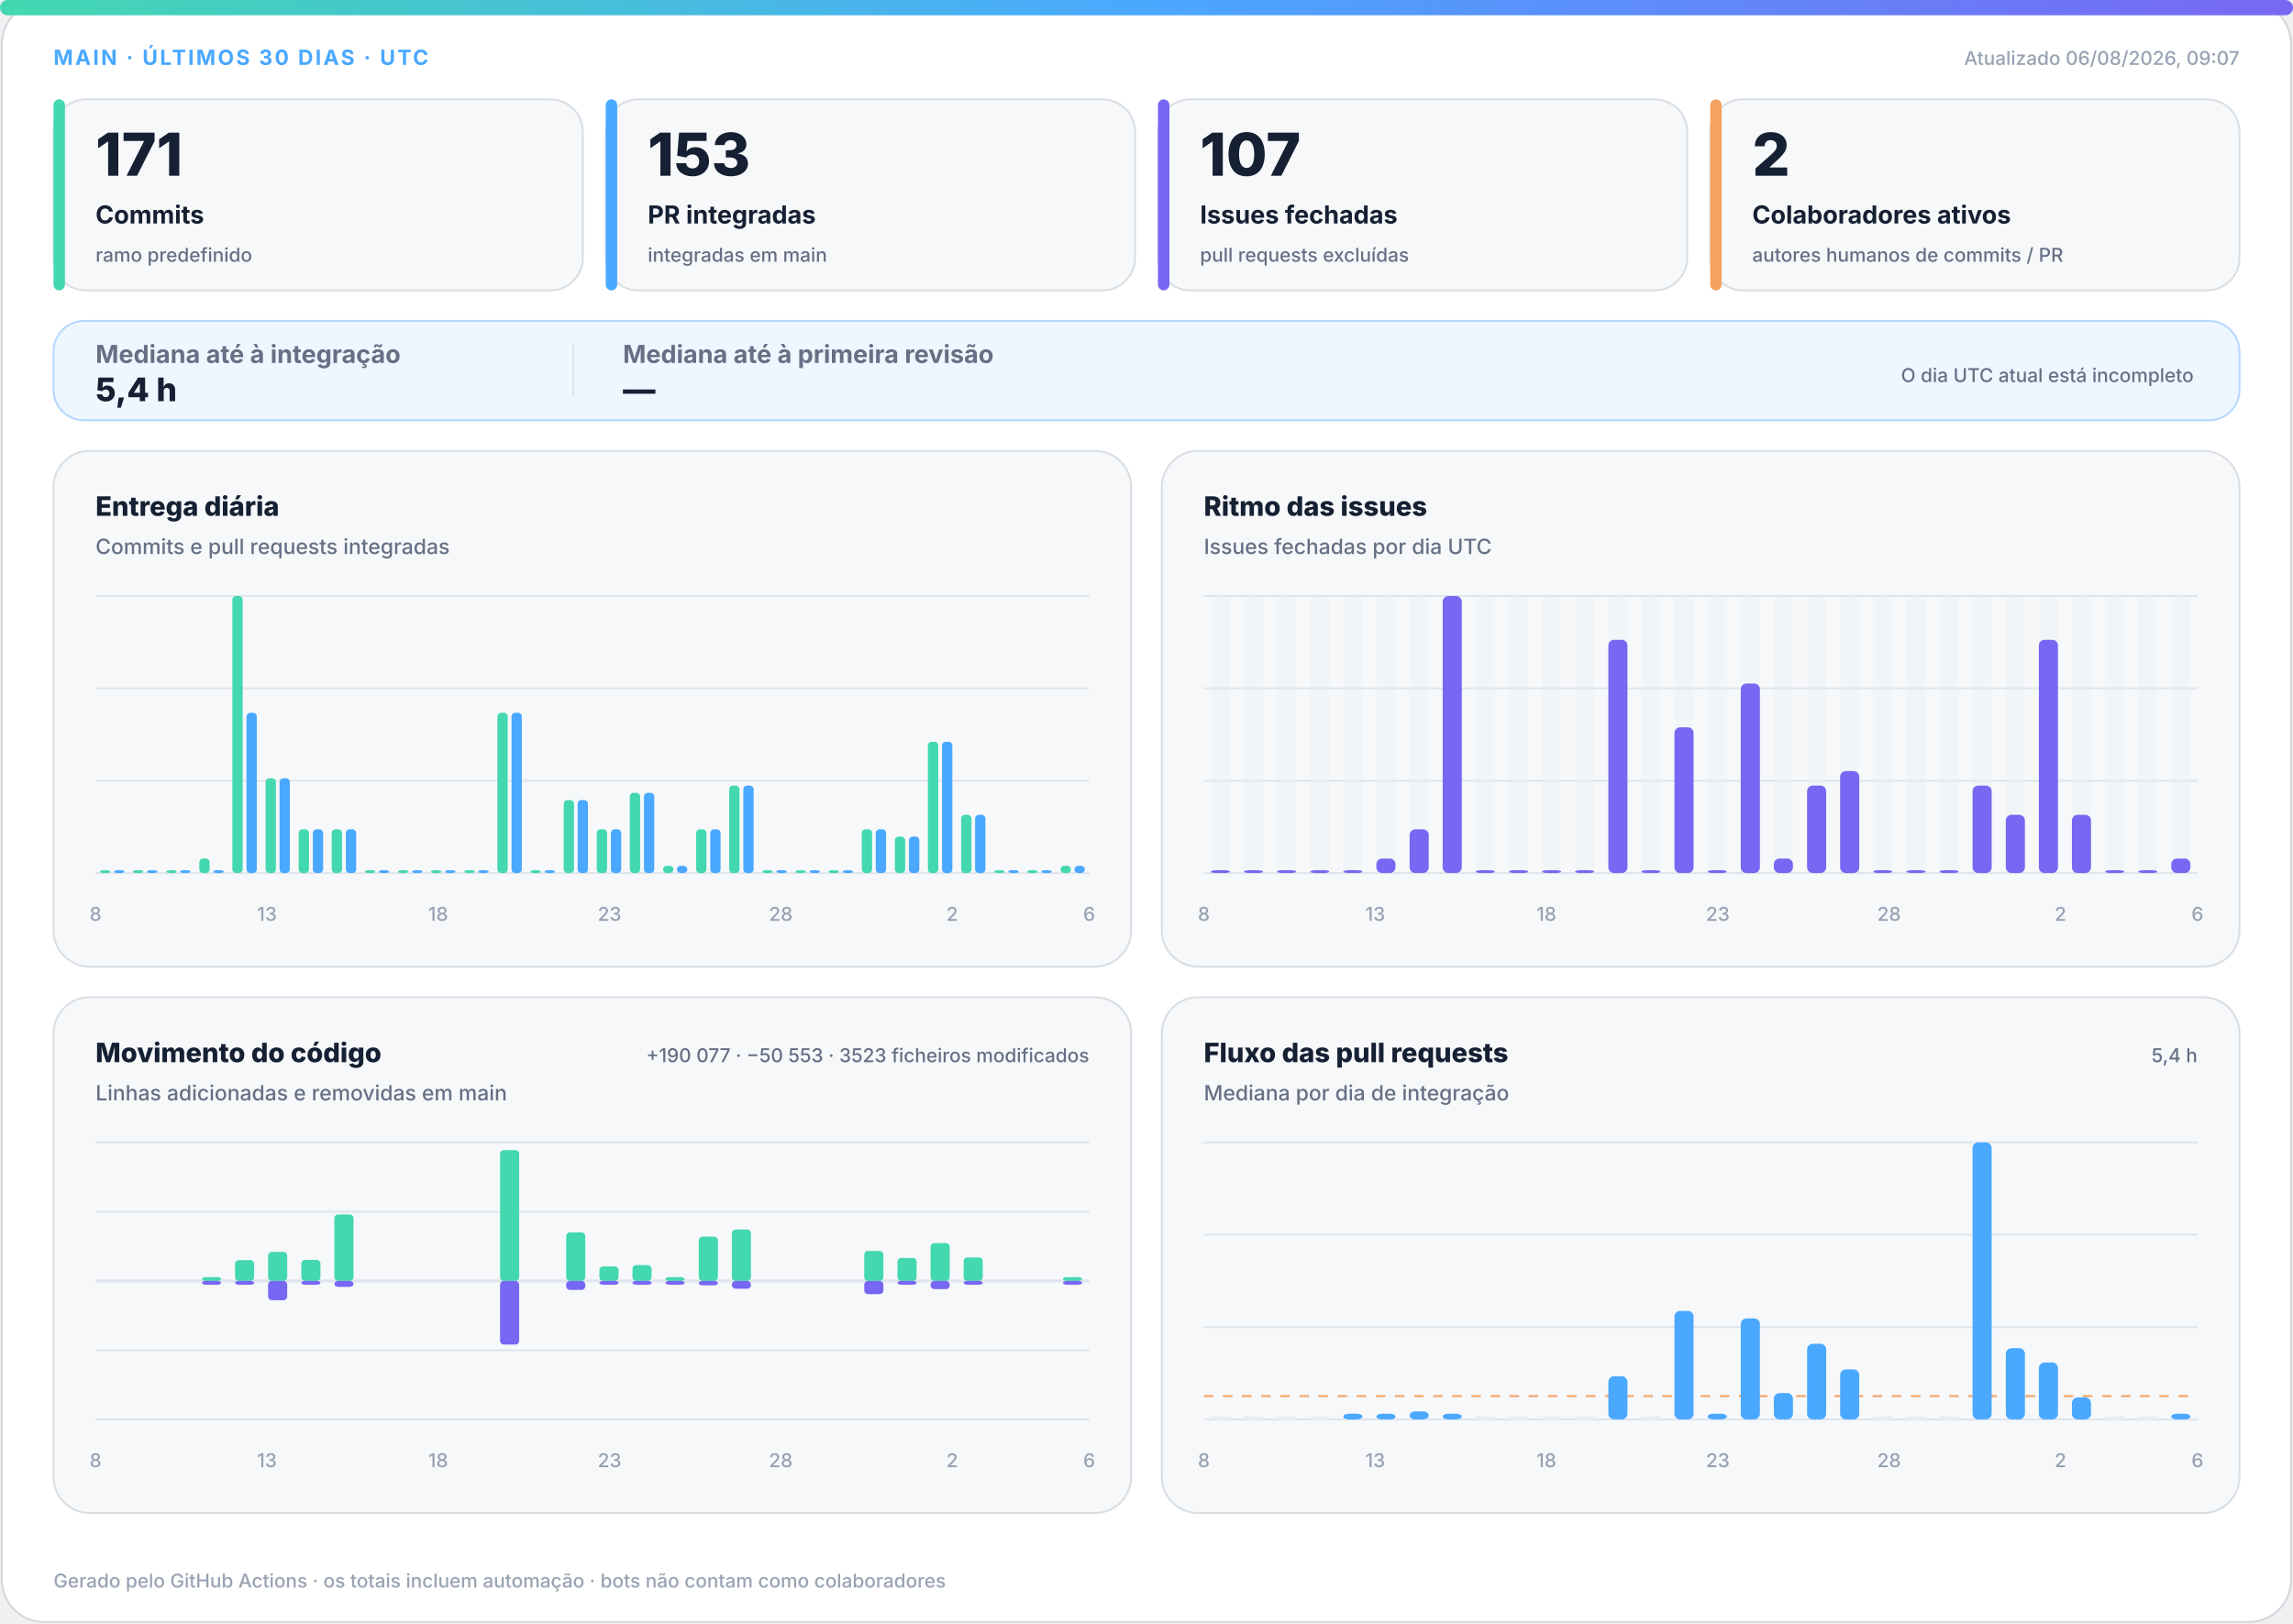
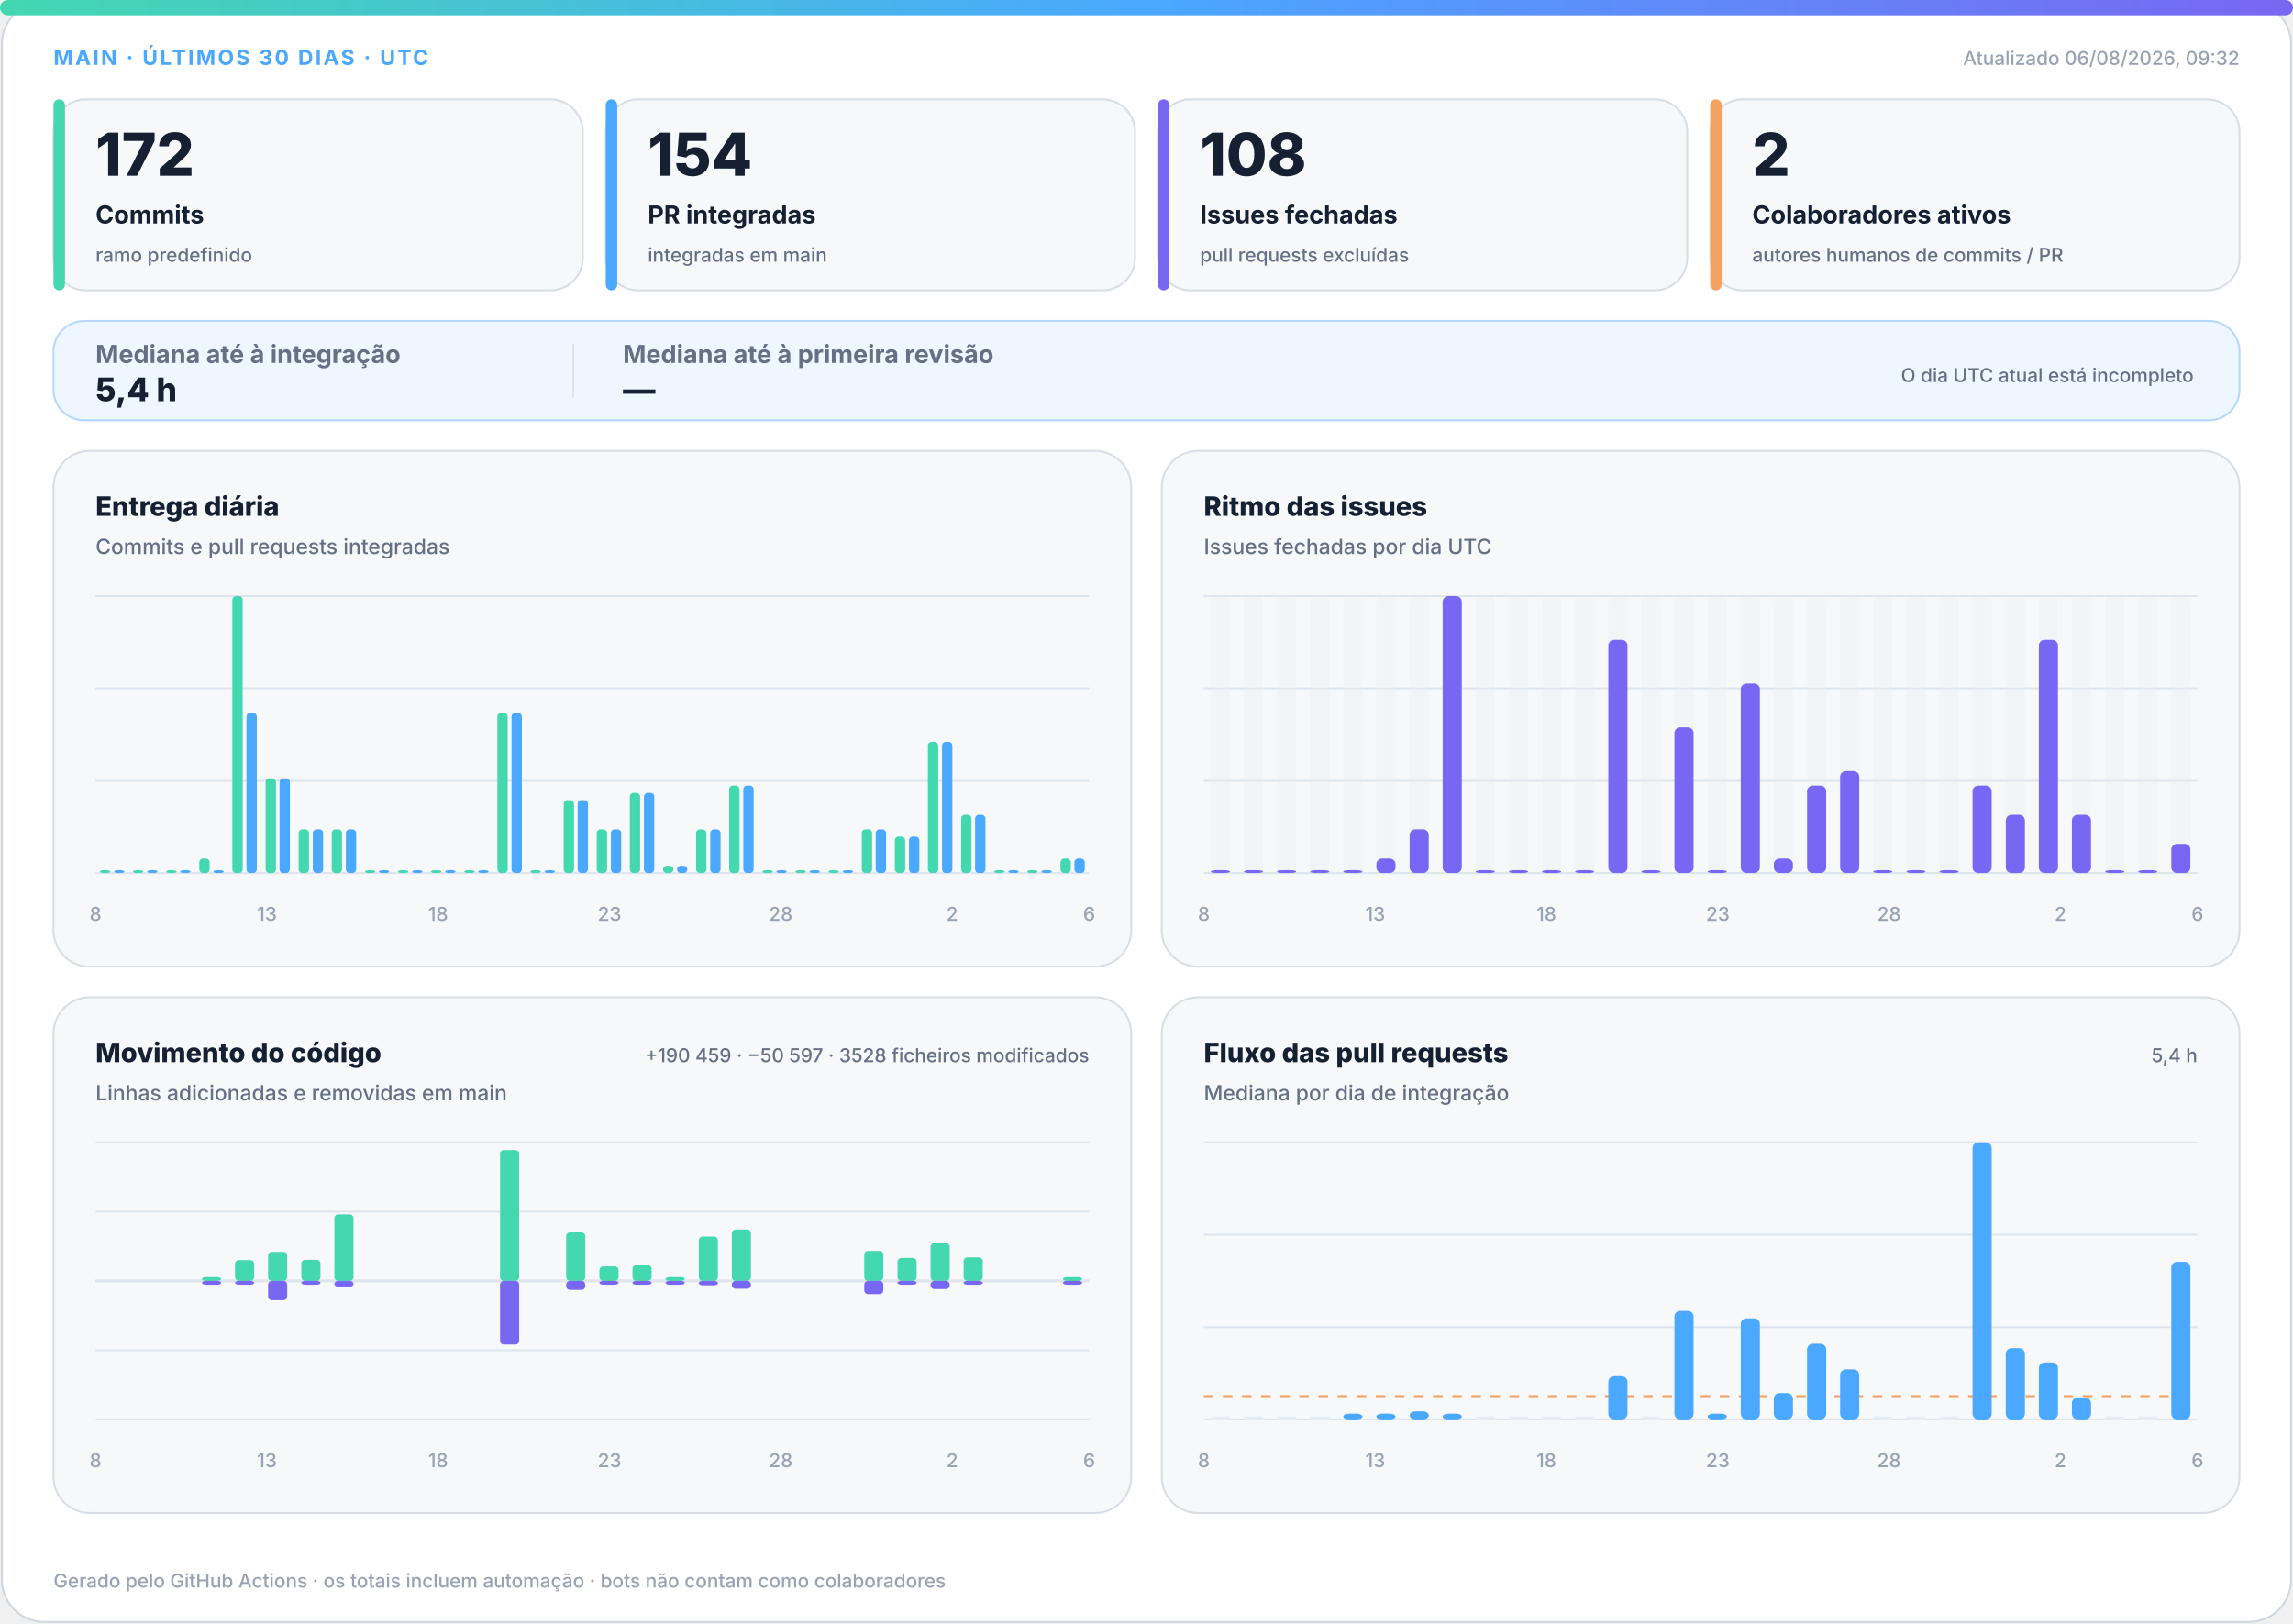
<svg xmlns="http://www.w3.org/2000/svg" width="1200" height="850" viewBox="0 0 1200 850" role="img" aria-labelledby="title desc">
  <defs>
    <linearGradient id="accent" x1="0" y1="0" x2="1" y2="0">
      <stop offset="0%" stop-color="#43d8b0" />
      <stop offset="50%" stop-color="#4aa8ff" />
      <stop offset="100%" stop-color="#7867f2" />
    </linearGradient>
    <linearGradient id="soft" x1="0" y1="0" x2="1" y2="1">
      <stop offset="0%" stop-color="#43d8b0" stop-opacity=".18" />
      <stop offset="100%" stop-color="#7867f2" stop-opacity=".12" />
    </linearGradient>
  </defs>
  <style>
.bg{fill:#fff;stroke:#d0d7de}.surface{fill:#f6f8fa;stroke:#d8dee4}.strong{fill:#eef7ff;stroke:#b6d8ff}.ink{fill:#162033}.muted{fill:#667085}.faint{fill:#98a2b3}.grid{stroke:#dfe5ec}.track{fill:#e7edf3}
.meta{font:750 11px -apple-system,BlinkMacSystemFont,"Segoe UI",sans-serif;letter-spacing:1.1px}.value{font:820 31px -apple-system,BlinkMacSystemFont,"Segoe UI",sans-serif}.label{font:720 13px -apple-system,BlinkMacSystemFont,"Segoe UI",sans-serif}.scope{font:520 10px -apple-system,BlinkMacSystemFont,"Segoe UI",sans-serif}.chart-title{font:760 14px -apple-system,BlinkMacSystemFont,"Segoe UI",sans-serif}.chart-subtitle{font:520 11px -apple-system,BlinkMacSystemFont,"Segoe UI",sans-serif}.small{font:540 10px -apple-system,BlinkMacSystemFont,"Segoe UI",sans-serif}.flow-value{font:780 17px -apple-system,BlinkMacSystemFont,"Segoe UI",sans-serif}
@media(prefers-color-scheme:dark){.bg{fill:#0d1117;stroke:#30363d}.surface{fill:#161b22;stroke:#30363d}.strong{fill:#10263a;stroke:#244d70}.ink{fill:#f0f6fc}.muted{fill:#a7b0bc}.faint{fill:#7d8590}.grid{stroke:#30363d}.track{fill:#27313d}}
</style>
  <rect class="bg" x="1" y="1" width="1198" height="848" rx="22" />
  <rect x="0" y="0" width="1200" height="8" rx="4" fill="url(#accent)" />
  <text class="meta" x="28" y="34" fill="#4aa8ff">MAIN · ÚLTIMOS 30 DIAS · UTC</text>
-   <text class="small faint" x="1172" y="34" text-anchor="end">Atualizado 06/08/2026, 09:07</text>
+   <text class="small faint" x="1172" y="34" text-anchor="end">Atualizado 06/08/2026, 09:32</text>
  <g>
    <rect class="surface" x="28" y="52" width="277" height="100" rx="17" />
    <rect x="28" y="52" width="6" height="100" rx="3" fill="#43d8b0" />
-     <text class="value ink" x="50" y="92" style="font-size:31px">171</text>
+     <text class="value ink" x="50" y="92" style="font-size:31px">172</text>
    <text class="label ink" x="50" y="117" style="font-size:13px">Commits</text>
    <text class="scope muted" x="50" y="137" style="font-size:10px">ramo predefinido</text>
  </g>
  <g>
    <rect class="surface" x="317" y="52" width="277" height="100" rx="17" />
    <rect x="317" y="52" width="6" height="100" rx="3" fill="#4aa8ff" />
-     <text class="value ink" x="339" y="92" style="font-size:31px">153</text>
+     <text class="value ink" x="339" y="92" style="font-size:31px">154</text>
    <text class="label ink" x="339" y="117" style="font-size:13px">PR integradas</text>
    <text class="scope muted" x="339" y="137" style="font-size:10px">integradas em main</text>
  </g>
  <g>
    <rect class="surface" x="606" y="52" width="277" height="100" rx="17" />
    <rect x="606" y="52" width="6" height="100" rx="3" fill="#7867f2" />
-     <text class="value ink" x="628" y="92" style="font-size:31px">107</text>
+     <text class="value ink" x="628" y="92" style="font-size:31px">108</text>
    <text class="label ink" x="628" y="117" style="font-size:13px">Issues fechadas</text>
    <text class="scope muted" x="628" y="137" style="font-size:10px">pull requests excluídas</text>
  </g>
  <g>
    <rect class="surface" x="895" y="52" width="277" height="100" rx="17" />
    <rect x="895" y="52" width="6" height="100" rx="3" fill="#f4a261" />
    <text class="value ink" x="917" y="92" style="font-size:31px">2</text>
    <text class="label ink" x="917" y="117" style="font-size:13px">Colaboradores ativos</text>
    <text class="scope muted" x="917" y="137" style="font-size:10px">autores humanos de commits / PR</text>
  </g>
  <g>
    <rect class="strong" x="28" y="168" width="1144" height="52" rx="16" fill="url(#soft)" />
    <text class="label muted" x="50" y="190">Mediana até à integração</text>
    <text class="flow-value ink" x="50" y="210">5,4 h</text>
    <line class="grid" x1="300" y1="180" x2="300" y2="208" />
    <text class="label muted" x="326" y="190">Mediana até à primeira revisão</text>
    <text class="flow-value ink" x="326" y="210">—</text>
    <text class="scope muted" x="1148" y="200" text-anchor="end">O dia UTC atual está incompleto</text>
  </g>
  <g>
    <rect class="surface" x="28" y="236" width="564" height="270" rx="19" />
    <text class="chart-title ink" x="50" y="270">Entrega diária</text>
    <text class="chart-subtitle muted" x="50" y="290">Commits e pull requests integradas</text>
    <line class="grid" x1="50" y1="312.0" x2="570" y2="312.0" />
    <line class="grid" x1="50" y1="360.3" x2="570" y2="360.3" />
    <line class="grid" x1="50" y1="408.7" x2="570" y2="408.7" />
    <line class="grid" x1="50" y1="457.0" x2="570" y2="457.0" />
    <rect x="52.3" y="455.5" width="5.4" height="1.5" rx="2" fill="#43d8b0" />
    <rect x="59.7" y="455.5" width="5.4" height="1.5" rx="2" fill="#4aa8ff" />
    <rect x="69.6" y="455.5" width="5.4" height="1.5" rx="2" fill="#43d8b0" />
    <rect x="77.0" y="455.5" width="5.4" height="1.5" rx="2" fill="#4aa8ff" />
    <rect x="87.0" y="455.5" width="5.4" height="1.5" rx="2" fill="#43d8b0" />
    <rect x="94.3" y="455.5" width="5.4" height="1.5" rx="2" fill="#4aa8ff" />
    <rect x="104.3" y="449.4" width="5.4" height="7.6" rx="2" fill="#43d8b0" />
    <rect x="111.7" y="455.5" width="5.4" height="1.5" rx="2" fill="#4aa8ff" />
    <rect x="121.6" y="312.0" width="5.4" height="145.0" rx="2" fill="#43d8b0" />
    <rect x="129.0" y="373.1" width="5.4" height="83.9" rx="2" fill="#4aa8ff" />
    <rect x="139.0" y="407.4" width="5.4" height="49.6" rx="2" fill="#43d8b0" />
    <rect x="146.3" y="407.4" width="5.4" height="49.6" rx="2" fill="#4aa8ff" />
    <rect x="156.3" y="434.1" width="5.4" height="22.9" rx="2" fill="#43d8b0" />
    <rect x="163.7" y="434.1" width="5.4" height="22.9" rx="2" fill="#4aa8ff" />
    <rect x="173.6" y="434.1" width="5.4" height="22.9" rx="2" fill="#43d8b0" />
    <rect x="181.0" y="434.1" width="5.4" height="22.9" rx="2" fill="#4aa8ff" />
    <rect x="191.0" y="455.5" width="5.4" height="1.5" rx="2" fill="#43d8b0" />
    <rect x="198.3" y="455.5" width="5.4" height="1.5" rx="2" fill="#4aa8ff" />
    <rect x="208.3" y="455.5" width="5.4" height="1.5" rx="2" fill="#43d8b0" />
    <rect x="215.7" y="455.5" width="5.4" height="1.5" rx="2" fill="#4aa8ff" />
    <rect x="225.6" y="455.5" width="5.4" height="1.5" rx="2" fill="#43d8b0" />
    <rect x="233.0" y="455.5" width="5.4" height="1.5" rx="2" fill="#4aa8ff" />
    <rect x="243.0" y="455.5" width="5.4" height="1.5" rx="2" fill="#43d8b0" />
    <rect x="250.3" y="455.5" width="5.4" height="1.5" rx="2" fill="#4aa8ff" />
    <rect x="260.3" y="373.1" width="5.4" height="83.9" rx="2" fill="#43d8b0" />
    <rect x="267.7" y="373.1" width="5.4" height="83.9" rx="2" fill="#4aa8ff" />
    <rect x="277.6" y="455.5" width="5.4" height="1.5" rx="2" fill="#43d8b0" />
    <rect x="285.0" y="455.5" width="5.4" height="1.5" rx="2" fill="#4aa8ff" />
    <rect x="295.0" y="418.8" width="5.4" height="38.2" rx="2" fill="#43d8b0" />
    <rect x="302.3" y="418.8" width="5.4" height="38.2" rx="2" fill="#4aa8ff" />
    <rect x="312.3" y="434.1" width="5.4" height="22.9" rx="2" fill="#43d8b0" />
    <rect x="319.7" y="434.1" width="5.4" height="22.9" rx="2" fill="#4aa8ff" />
    <rect x="329.6" y="415.0" width="5.4" height="42.0" rx="2" fill="#43d8b0" />
    <rect x="337.0" y="415.0" width="5.4" height="42.0" rx="2" fill="#4aa8ff" />
    <rect x="347.0" y="453.2" width="5.4" height="3.8" rx="2" fill="#43d8b0" />
    <rect x="354.3" y="453.2" width="5.4" height="3.8" rx="2" fill="#4aa8ff" />
    <rect x="364.3" y="434.1" width="5.4" height="22.9" rx="2" fill="#43d8b0" />
    <rect x="371.7" y="434.1" width="5.4" height="22.9" rx="2" fill="#4aa8ff" />
    <rect x="381.6" y="411.2" width="5.4" height="45.8" rx="2" fill="#43d8b0" />
    <rect x="389.0" y="411.2" width="5.4" height="45.8" rx="2" fill="#4aa8ff" />
    <rect x="399.0" y="455.5" width="5.4" height="1.5" rx="2" fill="#43d8b0" />
    <rect x="406.3" y="455.5" width="5.4" height="1.5" rx="2" fill="#4aa8ff" />
    <rect x="416.3" y="455.5" width="5.4" height="1.5" rx="2" fill="#43d8b0" />
    <rect x="423.7" y="455.5" width="5.4" height="1.5" rx="2" fill="#4aa8ff" />
    <rect x="433.6" y="455.5" width="5.4" height="1.5" rx="2" fill="#43d8b0" />
    <rect x="441.0" y="455.5" width="5.4" height="1.5" rx="2" fill="#4aa8ff" />
    <rect x="451.0" y="434.1" width="5.4" height="22.9" rx="2" fill="#43d8b0" />
    <rect x="458.3" y="434.1" width="5.4" height="22.9" rx="2" fill="#4aa8ff" />
    <rect x="468.3" y="437.9" width="5.4" height="19.1" rx="2" fill="#43d8b0" />
    <rect x="475.7" y="437.9" width="5.4" height="19.1" rx="2" fill="#4aa8ff" />
    <rect x="485.6" y="388.3" width="5.4" height="68.7" rx="2" fill="#43d8b0" />
    <rect x="493.0" y="388.3" width="5.4" height="68.7" rx="2" fill="#4aa8ff" />
    <rect x="503.0" y="426.5" width="5.4" height="30.5" rx="2" fill="#43d8b0" />
    <rect x="510.3" y="426.5" width="5.4" height="30.5" rx="2" fill="#4aa8ff" />
    <rect x="520.3" y="455.5" width="5.4" height="1.5" rx="2" fill="#43d8b0" />
    <rect x="527.7" y="455.5" width="5.4" height="1.5" rx="2" fill="#4aa8ff" />
    <rect x="537.6" y="455.5" width="5.4" height="1.5" rx="2" fill="#43d8b0" />
    <rect x="545.0" y="455.5" width="5.4" height="1.5" rx="2" fill="#4aa8ff" />
-     <rect x="555.0" y="453.2" width="5.4" height="3.8" rx="2" fill="#43d8b0" />
-     <rect x="562.3" y="453.2" width="5.4" height="3.8" rx="2" fill="#4aa8ff" />
+     <rect x="555.0" y="449.4" width="5.4" height="7.6" rx="2" fill="#43d8b0" />
+     <rect x="562.3" y="449.4" width="5.4" height="7.6" rx="2" fill="#4aa8ff" />
    <text class="small faint" x="50.0" y="482" text-anchor="middle">8</text>
    <text class="small faint" x="139.7" y="482" text-anchor="middle">13</text>
    <text class="small faint" x="229.3" y="482" text-anchor="middle">18</text>
    <text class="small faint" x="319.0" y="482" text-anchor="middle">23</text>
    <text class="small faint" x="408.6" y="482" text-anchor="middle">28</text>
    <text class="small faint" x="498.3" y="482" text-anchor="middle">2</text>
    <text class="small faint" x="570.0" y="482" text-anchor="middle">6</text>
  </g>
  <g>
    <rect class="surface" x="608" y="236" width="564" height="270" rx="19" />
    <text class="chart-title ink" x="630" y="270">Ritmo das issues</text>
    <text class="chart-subtitle muted" x="630" y="290">Issues fechadas por dia UTC</text>
    <line class="grid" x1="630" y1="312.0" x2="1150" y2="312.0" />
    <line class="grid" x1="630" y1="360.3" x2="1150" y2="360.3" />
    <line class="grid" x1="630" y1="408.7" x2="1150" y2="408.7" />
    <line class="grid" x1="630" y1="457.0" x2="1150" y2="457.0" />
    <g>
      <rect class="track" x="633.7" y="312" width="10.0" height="145" rx="3" opacity=".3" />
      <rect x="633.7" y="455.5" width="10.0" height="1.5" rx="3" fill="#7867f2" />
    </g>
    <g>
      <rect class="track" x="651.0" y="312" width="10.0" height="145" rx="3" opacity=".3" />
      <rect x="651.0" y="455.5" width="10.0" height="1.5" rx="3" fill="#7867f2" />
    </g>
    <g>
      <rect class="track" x="668.3" y="312" width="10.0" height="145" rx="3" opacity=".3" />
      <rect x="668.3" y="455.5" width="10.0" height="1.5" rx="3" fill="#7867f2" />
    </g>
    <g>
      <rect class="track" x="685.7" y="312" width="10.0" height="145" rx="3" opacity=".3" />
      <rect x="685.7" y="455.5" width="10.0" height="1.5" rx="3" fill="#7867f2" />
    </g>
    <g>
      <rect class="track" x="703.0" y="312" width="10.0" height="145" rx="3" opacity=".3" />
      <rect x="703.0" y="455.5" width="10.0" height="1.5" rx="3" fill="#7867f2" />
    </g>
    <g>
      <rect class="track" x="720.3" y="312" width="10.0" height="145" rx="3" opacity=".3" />
      <rect x="720.3" y="449.4" width="10.0" height="7.6" rx="3" fill="#7867f2" />
    </g>
    <g>
      <rect class="track" x="737.7" y="312" width="10.0" height="145" rx="3" opacity=".3" />
      <rect x="737.7" y="434.1" width="10.0" height="22.9" rx="3" fill="#7867f2" />
    </g>
    <g>
      <rect class="track" x="755.0" y="312" width="10.0" height="145" rx="3" opacity=".3" />
      <rect x="755.0" y="312.0" width="10.0" height="145.0" rx="3" fill="#7867f2" />
    </g>
    <g>
      <rect class="track" x="772.3" y="312" width="10.0" height="145" rx="3" opacity=".3" />
      <rect x="772.3" y="455.5" width="10.0" height="1.5" rx="3" fill="#7867f2" />
    </g>
    <g>
      <rect class="track" x="789.7" y="312" width="10.0" height="145" rx="3" opacity=".3" />
      <rect x="789.7" y="455.5" width="10.0" height="1.5" rx="3" fill="#7867f2" />
    </g>
    <g>
      <rect class="track" x="807.0" y="312" width="10.0" height="145" rx="3" opacity=".3" />
      <rect x="807.0" y="455.5" width="10.0" height="1.5" rx="3" fill="#7867f2" />
    </g>
    <g>
      <rect class="track" x="824.3" y="312" width="10.0" height="145" rx="3" opacity=".3" />
      <rect x="824.3" y="455.5" width="10.0" height="1.5" rx="3" fill="#7867f2" />
    </g>
    <g>
      <rect class="track" x="841.7" y="312" width="10.0" height="145" rx="3" opacity=".3" />
      <rect x="841.7" y="334.9" width="10.0" height="122.1" rx="3" fill="#7867f2" />
    </g>
    <g>
      <rect class="track" x="859.0" y="312" width="10.0" height="145" rx="3" opacity=".3" />
      <rect x="859.0" y="455.5" width="10.0" height="1.5" rx="3" fill="#7867f2" />
    </g>
    <g>
      <rect class="track" x="876.3" y="312" width="10.0" height="145" rx="3" opacity=".3" />
      <rect x="876.3" y="380.7" width="10.0" height="76.3" rx="3" fill="#7867f2" />
    </g>
    <g>
      <rect class="track" x="893.7" y="312" width="10.0" height="145" rx="3" opacity=".3" />
      <rect x="893.7" y="455.5" width="10.0" height="1.5" rx="3" fill="#7867f2" />
    </g>
    <g>
      <rect class="track" x="911.0" y="312" width="10.0" height="145" rx="3" opacity=".3" />
      <rect x="911.0" y="357.8" width="10.0" height="99.2" rx="3" fill="#7867f2" />
    </g>
    <g>
      <rect class="track" x="928.3" y="312" width="10.0" height="145" rx="3" opacity=".3" />
      <rect x="928.3" y="449.4" width="10.0" height="7.6" rx="3" fill="#7867f2" />
    </g>
    <g>
      <rect class="track" x="945.7" y="312" width="10.0" height="145" rx="3" opacity=".3" />
      <rect x="945.7" y="411.2" width="10.0" height="45.8" rx="3" fill="#7867f2" />
    </g>
    <g>
      <rect class="track" x="963.0" y="312" width="10.0" height="145" rx="3" opacity=".3" />
      <rect x="963.0" y="403.6" width="10.0" height="53.4" rx="3" fill="#7867f2" />
    </g>
    <g>
      <rect class="track" x="980.3" y="312" width="10.0" height="145" rx="3" opacity=".3" />
      <rect x="980.3" y="455.5" width="10.0" height="1.5" rx="3" fill="#7867f2" />
    </g>
    <g>
      <rect class="track" x="997.7" y="312" width="10.0" height="145" rx="3" opacity=".3" />
      <rect x="997.7" y="455.5" width="10.0" height="1.5" rx="3" fill="#7867f2" />
    </g>
    <g>
      <rect class="track" x="1015.0" y="312" width="10.0" height="145" rx="3" opacity=".3" />
      <rect x="1015.0" y="455.5" width="10.0" height="1.5" rx="3" fill="#7867f2" />
    </g>
    <g>
      <rect class="track" x="1032.3" y="312" width="10.0" height="145" rx="3" opacity=".3" />
      <rect x="1032.3" y="411.2" width="10.0" height="45.8" rx="3" fill="#7867f2" />
    </g>
    <g>
      <rect class="track" x="1049.7" y="312" width="10.0" height="145" rx="3" opacity=".3" />
      <rect x="1049.7" y="426.5" width="10.0" height="30.5" rx="3" fill="#7867f2" />
    </g>
    <g>
      <rect class="track" x="1067.0" y="312" width="10.0" height="145" rx="3" opacity=".3" />
      <rect x="1067.0" y="334.9" width="10.0" height="122.1" rx="3" fill="#7867f2" />
    </g>
    <g>
      <rect class="track" x="1084.3" y="312" width="10.0" height="145" rx="3" opacity=".3" />
      <rect x="1084.3" y="426.5" width="10.0" height="30.5" rx="3" fill="#7867f2" />
    </g>
    <g>
      <rect class="track" x="1101.7" y="312" width="10.0" height="145" rx="3" opacity=".3" />
      <rect x="1101.7" y="455.5" width="10.0" height="1.5" rx="3" fill="#7867f2" />
    </g>
    <g>
      <rect class="track" x="1119.0" y="312" width="10.0" height="145" rx="3" opacity=".3" />
      <rect x="1119.0" y="455.5" width="10.0" height="1.5" rx="3" fill="#7867f2" />
    </g>
    <g>
      <rect class="track" x="1136.3" y="312" width="10.0" height="145" rx="3" opacity=".3" />
-       <rect x="1136.3" y="449.4" width="10.0" height="7.6" rx="3" fill="#7867f2" />
+       <rect x="1136.3" y="441.7" width="10.0" height="15.3" rx="3" fill="#7867f2" />
    </g>
    <text class="small faint" x="630.0" y="482" text-anchor="middle">8</text>
    <text class="small faint" x="719.7" y="482" text-anchor="middle">13</text>
    <text class="small faint" x="809.3" y="482" text-anchor="middle">18</text>
    <text class="small faint" x="899.0" y="482" text-anchor="middle">23</text>
    <text class="small faint" x="988.6" y="482" text-anchor="middle">28</text>
    <text class="small faint" x="1078.3" y="482" text-anchor="middle">2</text>
    <text class="small faint" x="1150.0" y="482" text-anchor="middle">6</text>
  </g>
  <g>
    <rect class="surface" x="28" y="522" width="564" height="270" rx="19" />
    <text class="chart-title ink" x="50" y="556">Movimento do código</text>
    <text class="chart-subtitle muted" x="50" y="576">Linhas adicionadas e removidas em main</text>
-     <text class="small muted" x="570" y="556" text-anchor="end">+190 077 · −50 553 · 3523 ficheiros modificados</text>
+     <text class="small muted" x="570" y="556" text-anchor="end">+190 459 · −50 597 · 3528 ficheiros modificados</text>
    <line class="grid" x1="50" y1="598.0" x2="570" y2="598.0" />
    <line class="grid" x1="50" y1="634.3" x2="570" y2="634.3" />
    <line class="grid" x1="50" y1="670.5" x2="570" y2="670.5" />
    <line class="grid" x1="50" y1="706.8" x2="570" y2="706.8" />
    <line class="grid" x1="50" y1="743.0" x2="570" y2="743.0" />
    <line class="grid" x1="50" y1="670.5" x2="570" y2="670.5" stroke-width="1.5" />
    <rect x="53.7" y="670.5" width="10.0" height="0.0" rx="2" fill="#43d8b0" />
    <rect x="53.7" y="670.5" width="10.0" height="0.0" rx="2" fill="#7867f2" />
    <rect x="71.0" y="670.5" width="10.0" height="0.0" rx="2" fill="#43d8b0" />
    <rect x="71.0" y="670.5" width="10.0" height="0.0" rx="2" fill="#7867f2" />
    <rect x="88.3" y="670.5" width="10.0" height="0.0" rx="2" fill="#43d8b0" />
    <rect x="88.3" y="670.5" width="10.0" height="0.0" rx="2" fill="#7867f2" />
    <rect x="105.7" y="668.5" width="10.0" height="2.0" rx="2" fill="#43d8b0" />
    <rect x="105.7" y="670.5" width="10.0" height="2.0" rx="2" fill="#7867f2" />
    <rect x="123.0" y="659.6" width="10.0" height="10.9" rx="2" fill="#43d8b0" />
    <rect x="123.0" y="670.5" width="10.0" height="2.0" rx="2" fill="#7867f2" />
    <rect x="140.3" y="655.3" width="10.0" height="15.2" rx="2" fill="#43d8b0" />
    <rect x="140.3" y="670.5" width="10.0" height="10.1" rx="2" fill="#7867f2" />
    <rect x="157.7" y="659.5" width="10.0" height="11.0" rx="2" fill="#43d8b0" />
    <rect x="157.7" y="670.5" width="10.0" height="2.0" rx="2" fill="#7867f2" />
    <rect x="175.0" y="635.7" width="10.0" height="34.8" rx="2" fill="#43d8b0" />
    <rect x="175.0" y="670.5" width="10.0" height="3.1" rx="2" fill="#7867f2" />
    <rect x="192.3" y="670.5" width="10.0" height="0.0" rx="2" fill="#43d8b0" />
    <rect x="192.3" y="670.5" width="10.0" height="0.0" rx="2" fill="#7867f2" />
    <rect x="209.7" y="670.5" width="10.0" height="0.0" rx="2" fill="#43d8b0" />
    <rect x="209.7" y="670.5" width="10.0" height="0.0" rx="2" fill="#7867f2" />
    <rect x="227.0" y="670.5" width="10.0" height="0.0" rx="2" fill="#43d8b0" />
    <rect x="227.0" y="670.5" width="10.0" height="0.0" rx="2" fill="#7867f2" />
    <rect x="244.3" y="670.5" width="10.0" height="0.0" rx="2" fill="#43d8b0" />
    <rect x="244.3" y="670.5" width="10.0" height="0.0" rx="2" fill="#7867f2" />
    <rect x="261.7" y="602.0" width="10.0" height="68.5" rx="2" fill="#43d8b0" />
    <rect x="261.7" y="670.5" width="10.0" height="33.3" rx="2" fill="#7867f2" />
    <rect x="279.0" y="670.5" width="10.0" height="0.0" rx="2" fill="#43d8b0" />
    <rect x="279.0" y="670.5" width="10.0" height="0.0" rx="2" fill="#7867f2" />
    <rect x="296.3" y="645.1" width="10.0" height="25.4" rx="2" fill="#43d8b0" />
    <rect x="296.3" y="670.5" width="10.0" height="4.7" rx="2" fill="#7867f2" />
    <rect x="313.7" y="662.9" width="10.0" height="7.6" rx="2" fill="#43d8b0" />
    <rect x="313.7" y="670.5" width="10.0" height="2.0" rx="2" fill="#7867f2" />
    <rect x="331.0" y="662.2" width="10.0" height="8.3" rx="2" fill="#43d8b0" />
    <rect x="331.0" y="670.5" width="10.0" height="2.0" rx="2" fill="#7867f2" />
    <rect x="348.3" y="668.5" width="10.0" height="2.0" rx="2" fill="#43d8b0" />
    <rect x="348.3" y="670.5" width="10.0" height="2.0" rx="2" fill="#7867f2" />
    <rect x="365.7" y="647.3" width="10.0" height="23.2" rx="2" fill="#43d8b0" />
    <rect x="365.7" y="670.5" width="10.0" height="2.3" rx="2" fill="#7867f2" />
    <rect x="383.0" y="643.6" width="10.0" height="26.9" rx="2" fill="#43d8b0" />
    <rect x="383.0" y="670.5" width="10.0" height="4.1" rx="2" fill="#7867f2" />
    <rect x="400.3" y="670.5" width="10.0" height="0.0" rx="2" fill="#43d8b0" />
    <rect x="400.3" y="670.5" width="10.0" height="0.0" rx="2" fill="#7867f2" />
    <rect x="417.7" y="670.5" width="10.0" height="0.0" rx="2" fill="#43d8b0" />
    <rect x="417.7" y="670.5" width="10.0" height="0.0" rx="2" fill="#7867f2" />
    <rect x="435.0" y="670.5" width="10.0" height="0.0" rx="2" fill="#43d8b0" />
    <rect x="435.0" y="670.5" width="10.0" height="0.0" rx="2" fill="#7867f2" />
    <rect x="452.3" y="654.8" width="10.0" height="15.7" rx="2" fill="#43d8b0" />
    <rect x="452.3" y="670.5" width="10.0" height="6.9" rx="2" fill="#7867f2" />
    <rect x="469.7" y="658.5" width="10.0" height="12.0" rx="2" fill="#43d8b0" />
    <rect x="469.7" y="670.5" width="10.0" height="2.0" rx="2" fill="#7867f2" />
    <rect x="487.0" y="650.7" width="10.0" height="19.8" rx="2" fill="#43d8b0" />
    <rect x="487.0" y="670.5" width="10.0" height="4.3" rx="2" fill="#7867f2" />
    <rect x="504.3" y="658.2" width="10.0" height="12.3" rx="2" fill="#43d8b0" />
    <rect x="504.3" y="670.5" width="10.0" height="2.0" rx="2" fill="#7867f2" />
    <rect x="521.7" y="670.5" width="10.0" height="0.0" rx="2" fill="#43d8b0" />
    <rect x="521.7" y="670.5" width="10.0" height="0.0" rx="2" fill="#7867f2" />
    <rect x="539.0" y="670.5" width="10.0" height="0.0" rx="2" fill="#43d8b0" />
    <rect x="539.0" y="670.5" width="10.0" height="0.0" rx="2" fill="#7867f2" />
    <rect x="556.3" y="668.5" width="10.0" height="2.0" rx="2" fill="#43d8b0" />
    <rect x="556.3" y="670.5" width="10.0" height="2.0" rx="2" fill="#7867f2" />
    <text class="small faint" x="50.0" y="768" text-anchor="middle">8</text>
    <text class="small faint" x="139.7" y="768" text-anchor="middle">13</text>
    <text class="small faint" x="229.3" y="768" text-anchor="middle">18</text>
    <text class="small faint" x="319.0" y="768" text-anchor="middle">23</text>
    <text class="small faint" x="408.6" y="768" text-anchor="middle">28</text>
    <text class="small faint" x="498.3" y="768" text-anchor="middle">2</text>
    <text class="small faint" x="570.0" y="768" text-anchor="middle">6</text>
  </g>
  <g>
    <rect class="surface" x="608" y="522" width="564" height="270" rx="19" />
    <text class="chart-title ink" x="630" y="556">Fluxo das pull requests</text>
    <text class="chart-subtitle muted" x="630" y="576">Mediana por dia de integração</text>
    <text class="small muted" x="1150" y="556" text-anchor="end">5,4 h</text>
    <line class="grid" x1="630" y1="598.0" x2="1150" y2="598.0" />
    <line class="grid" x1="630" y1="646.3" x2="1150" y2="646.3" />
    <line class="grid" x1="630" y1="694.7" x2="1150" y2="694.7" />
    <line class="grid" x1="630" y1="743.0" x2="1150" y2="743.0" />
    <line x1="630" y1="730.8" x2="1150" y2="730.8" stroke="#f4a261" stroke-dasharray="5 5" />
    <rect class="track" x="633.7" y="741.5" width="10.0" height="1.5" />
    <rect class="track" x="651.0" y="741.5" width="10.0" height="1.5" />
    <rect class="track" x="668.3" y="741.5" width="10.0" height="1.5" />
    <rect class="track" x="685.7" y="741.5" width="10.0" height="1.5" />
    <rect x="703.0" y="740.0" width="10.0" height="3.0" rx="3" fill="#4aa8ff" />
    <rect x="720.3" y="740.0" width="10.0" height="3.0" rx="3" fill="#4aa8ff" />
    <rect x="737.7" y="738.8" width="10.0" height="4.2" rx="3" fill="#4aa8ff" />
    <rect x="755.0" y="740.0" width="10.0" height="3.0" rx="3" fill="#4aa8ff" />
    <rect class="track" x="772.3" y="741.5" width="10.0" height="1.5" />
    <rect class="track" x="789.7" y="741.5" width="10.0" height="1.5" />
    <rect class="track" x="807.0" y="741.5" width="10.0" height="1.5" />
    <rect class="track" x="824.3" y="741.5" width="10.0" height="1.5" />
    <rect x="841.7" y="720.4" width="10.0" height="22.6" rx="3" fill="#4aa8ff" />
    <rect class="track" x="859.0" y="741.5" width="10.0" height="1.5" />
    <rect x="876.3" y="686.2" width="10.0" height="56.8" rx="3" fill="#4aa8ff" />
    <rect x="893.7" y="740.0" width="10.0" height="3.0" rx="3" fill="#4aa8ff" />
    <rect x="911.0" y="690.1" width="10.0" height="52.9" rx="3" fill="#4aa8ff" />
    <rect x="928.3" y="729.2" width="10.0" height="13.8" rx="3" fill="#4aa8ff" />
    <rect x="945.7" y="703.4" width="10.0" height="39.6" rx="3" fill="#4aa8ff" />
    <rect x="963.0" y="716.8" width="10.0" height="26.2" rx="3" fill="#4aa8ff" />
    <rect class="track" x="980.3" y="741.5" width="10.0" height="1.5" />
    <rect class="track" x="997.7" y="741.5" width="10.0" height="1.5" />
    <rect class="track" x="1015.0" y="741.5" width="10.0" height="1.5" />
    <rect x="1032.3" y="598.0" width="10.0" height="145.0" rx="3" fill="#4aa8ff" />
    <rect x="1049.7" y="705.7" width="10.0" height="37.3" rx="3" fill="#4aa8ff" />
    <rect x="1067.0" y="713.2" width="10.0" height="29.8" rx="3" fill="#4aa8ff" />
    <rect x="1084.3" y="731.5" width="10.0" height="11.5" rx="3" fill="#4aa8ff" />
    <rect class="track" x="1101.7" y="741.5" width="10.0" height="1.5" />
    <rect class="track" x="1119.0" y="741.5" width="10.0" height="1.5" />
-     <rect x="1136.3" y="740.0" width="10.0" height="3.0" rx="3" fill="#4aa8ff" />
+     <rect x="1136.3" y="660.5" width="10.0" height="82.5" rx="3" fill="#4aa8ff" />
    <text class="small faint" x="630.0" y="768" text-anchor="middle">8</text>
    <text class="small faint" x="719.7" y="768" text-anchor="middle">13</text>
    <text class="small faint" x="809.3" y="768" text-anchor="middle">18</text>
    <text class="small faint" x="899.0" y="768" text-anchor="middle">23</text>
    <text class="small faint" x="988.6" y="768" text-anchor="middle">28</text>
    <text class="small faint" x="1078.3" y="768" text-anchor="middle">2</text>
    <text class="small faint" x="1150.0" y="768" text-anchor="middle">6</text>
  </g>
  <text class="small faint" x="28" y="831">Gerado pelo GitHub Actions · os totais incluem automação · bots não contam como colaboradores</text>
</svg>
